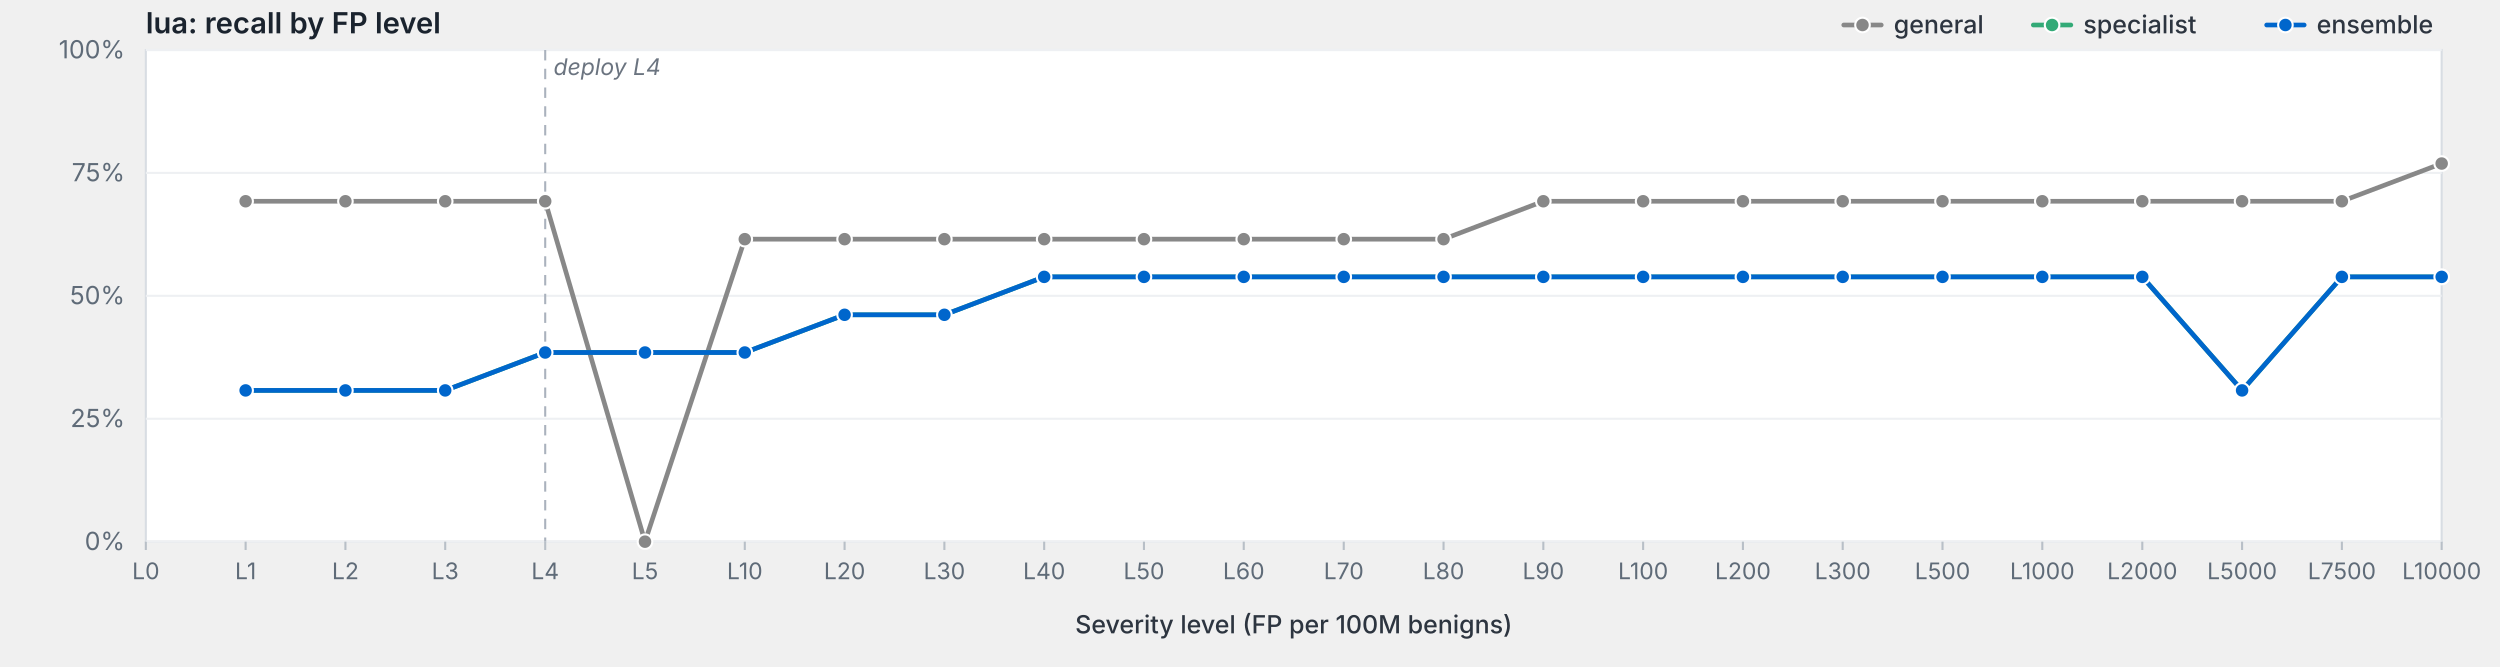
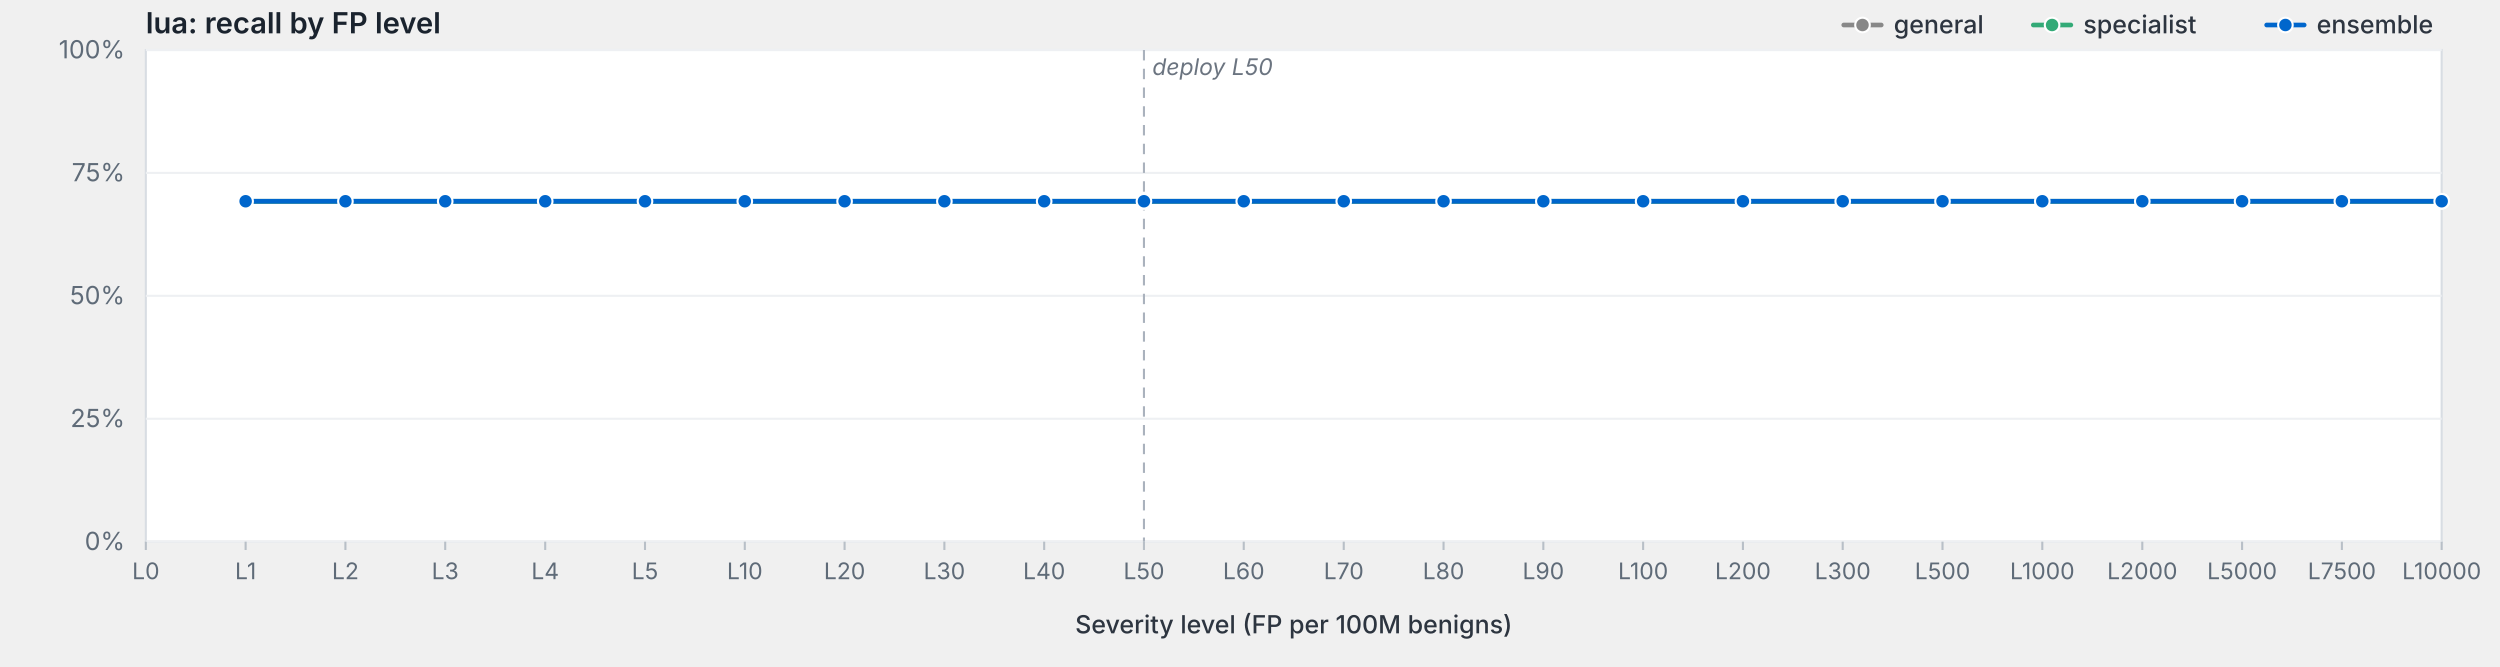
<svg xmlns="http://www.w3.org/2000/svg" viewBox="0 0 1200 320" width="1200" height="320" preserveAspectRatio="xMidYMid meet" role="img" aria-label="lua: recall by FP level">
  <style>svg { background: #fdfdfd; }.frame { fill: #fff; stroke: #d8dde3; stroke-width: 1; }.grid { stroke: #eef0f3; stroke-width: 1; }.tick { stroke: #b8bfc7; stroke-width: 1; }.axis-label { fill: #5f6b78; font-family: -apple-system, BlinkMacSystemFont, "Segoe UI", system-ui, sans-serif; font-size: 12px; }.x-label { fill: #5f6b78; font-family: -apple-system, BlinkMacSystemFont, "Segoe UI", system-ui, sans-serif; font-size: 11px; }.axis-title { fill: #2d3540; font-family: -apple-system, BlinkMacSystemFont, "Segoe UI", system-ui, sans-serif; font-size: 12px; font-weight: 500; }.title { fill: #1a232e; font-family: -apple-system, BlinkMacSystemFont, "Segoe UI", system-ui, sans-serif; font-size: 14px; font-weight: 600; }.deploy-marker { stroke: #aab2bd; stroke-width: 1; stroke-dasharray: 5,4; }.deploy-label { fill: #6b7480; font-family: -apple-system, BlinkMacSystemFont, "Segoe UI", system-ui, sans-serif; font-size: 11px; font-style: italic; }.curve { fill: none; stroke-width: 2.25; stroke-linejoin: round; stroke-linecap: round; }.marker { stroke: #fff; stroke-width: 1; }.legend-text { fill: #2d3540; font-family: -apple-system, BlinkMacSystemFont, "Segoe UI", system-ui, sans-serif; font-size: 12px; font-weight: 500; }</style>
  <text class="title" x="70" y="16">lua: recall by FP level</text>
  <rect class="frame" x="70" y="24" width="1102" height="236" />
  <line class="grid" x1="70" y1="260.0" x2="1172" y2="260.0" />
  <text class="axis-label" x="60" y="264.0" text-anchor="end">0%</text>
  <line class="grid" x1="70" y1="201.0" x2="1172" y2="201.0" />
  <text class="axis-label" x="60" y="205.0" text-anchor="end">25%</text>
  <line class="grid" x1="70" y1="142.0" x2="1172" y2="142.0" />
  <text class="axis-label" x="60" y="146.0" text-anchor="end">50%</text>
  <line class="grid" x1="70" y1="83.0" x2="1172" y2="83.0" />
  <text class="axis-label" x="60" y="87.0" text-anchor="end">75%</text>
  <line class="grid" x1="70" y1="24.0" x2="1172" y2="24.0" />
  <text class="axis-label" x="60" y="28.0" text-anchor="end">100%</text>
-   <line class="deploy-marker" x1="261.7" y1="24" x2="261.7" y2="260" />
-   <text class="deploy-label" x="265.7" y="36" text-anchor="start">deploy L4</text>
+   <line class="deploy-marker" x1="549.1" y1="24" x2="549.1" y2="260" />
+   <text class="deploy-label" x="553.1" y="36" text-anchor="start">deploy L50</text>
  <line class="tick" x1="70.0" y1="260" x2="70.0" y2="264" />
  <text class="x-label" x="70.0" y="278" text-anchor="middle">L0</text>
  <line class="tick" x1="117.9" y1="260" x2="117.9" y2="264" />
  <text class="x-label" x="117.9" y="278" text-anchor="middle">L1</text>
  <line class="tick" x1="165.8" y1="260" x2="165.8" y2="264" />
  <text class="x-label" x="165.8" y="278" text-anchor="middle">L2</text>
  <line class="tick" x1="213.7" y1="260" x2="213.7" y2="264" />
  <text class="x-label" x="213.7" y="278" text-anchor="middle">L3</text>
  <line class="tick" x1="261.7" y1="260" x2="261.7" y2="264" />
  <text class="x-label" x="261.7" y="278" text-anchor="middle">L4</text>
  <line class="tick" x1="309.6" y1="260" x2="309.6" y2="264" />
  <text class="x-label" x="309.6" y="278" text-anchor="middle">L5</text>
  <line class="tick" x1="357.5" y1="260" x2="357.5" y2="264" />
  <text class="x-label" x="357.5" y="278" text-anchor="middle">L10</text>
  <line class="tick" x1="405.4" y1="260" x2="405.4" y2="264" />
  <text class="x-label" x="405.4" y="278" text-anchor="middle">L20</text>
  <line class="tick" x1="453.3" y1="260" x2="453.3" y2="264" />
  <text class="x-label" x="453.3" y="278" text-anchor="middle">L30</text>
  <line class="tick" x1="501.2" y1="260" x2="501.2" y2="264" />
  <text class="x-label" x="501.2" y="278" text-anchor="middle">L40</text>
  <line class="tick" x1="549.1" y1="260" x2="549.1" y2="264" />
  <text class="x-label" x="549.1" y="278" text-anchor="middle">L50</text>
  <line class="tick" x1="597.0" y1="260" x2="597.0" y2="264" />
  <text class="x-label" x="597.0" y="278" text-anchor="middle">L60</text>
  <line class="tick" x1="645.0" y1="260" x2="645.0" y2="264" />
  <text class="x-label" x="645.0" y="278" text-anchor="middle">L70</text>
  <line class="tick" x1="692.9" y1="260" x2="692.9" y2="264" />
  <text class="x-label" x="692.9" y="278" text-anchor="middle">L80</text>
  <line class="tick" x1="740.8" y1="260" x2="740.8" y2="264" />
  <text class="x-label" x="740.8" y="278" text-anchor="middle">L90</text>
  <line class="tick" x1="788.7" y1="260" x2="788.7" y2="264" />
  <text class="x-label" x="788.7" y="278" text-anchor="middle">L100</text>
  <line class="tick" x1="836.6" y1="260" x2="836.6" y2="264" />
  <text class="x-label" x="836.6" y="278" text-anchor="middle">L200</text>
  <line class="tick" x1="884.5" y1="260" x2="884.5" y2="264" />
  <text class="x-label" x="884.5" y="278" text-anchor="middle">L300</text>
  <line class="tick" x1="932.4" y1="260" x2="932.4" y2="264" />
  <text class="x-label" x="932.4" y="278" text-anchor="middle">L500</text>
  <line class="tick" x1="980.3" y1="260" x2="980.3" y2="264" />
  <text class="x-label" x="980.3" y="278" text-anchor="middle">L1000</text>
  <line class="tick" x1="1028.3" y1="260" x2="1028.3" y2="264" />
  <text class="x-label" x="1028.3" y="278" text-anchor="middle">L2000</text>
  <line class="tick" x1="1076.2" y1="260" x2="1076.2" y2="264" />
  <text class="x-label" x="1076.2" y="278" text-anchor="middle">L5000</text>
  <line class="tick" x1="1124.1" y1="260" x2="1124.1" y2="264" />
  <text class="x-label" x="1124.1" y="278" text-anchor="middle">L7500</text>
  <line class="tick" x1="1172.0" y1="260" x2="1172.0" y2="264" />
  <text class="x-label" x="1172.0" y="278" text-anchor="middle">L10000</text>
  <text class="axis-title" x="621.0" y="304" text-anchor="middle">Severity level (FP per 100M benigns)</text>
-   <path class="curve" d="M117.9,96.6 L165.8,96.6 L213.7,96.6 L261.7,96.6 L309.6,260.0 L357.5,114.8 L405.4,114.8 L453.3,114.8 L501.2,114.8 L549.1,114.8 L597.0,114.8 L645.0,114.8 L692.9,114.8 L740.8,96.6 L788.7,96.6 L836.6,96.6 L884.5,96.6 L932.4,96.6 L980.3,96.6 L1028.3,96.6 L1076.2,96.6 L1124.1,96.6 L1172.0,78.5" stroke="#888" />
+   <path class="curve" d="M117.9,96.6 L165.8,96.6 L213.7,96.6 L261.7,96.6 L309.6,96.6 L357.5,96.6 L405.4,96.6 L453.3,96.6 L501.2,96.6 L549.1,96.6 L597.0,96.6 L645.0,96.6 L692.9,96.6 L740.8,96.6 L788.7,96.6 L836.6,96.6 L884.5,96.6 L932.4,96.6 L980.3,96.6 L1028.3,96.6 L1076.2,96.6 L1124.1,96.6 L1172.0,96.6" stroke="#888" />
  <circle class="marker" cx="117.9" cy="96.6" r="3.5" fill="#888" />
  <circle class="marker" cx="165.8" cy="96.6" r="3.5" fill="#888" />
  <circle class="marker" cx="213.7" cy="96.6" r="3.5" fill="#888" />
  <circle class="marker" cx="261.7" cy="96.6" r="3.5" fill="#888" />
-   <circle class="marker" cx="309.6" cy="260.0" r="3.5" fill="#888" />
-   <circle class="marker" cx="357.5" cy="114.8" r="3.5" fill="#888" />
-   <circle class="marker" cx="405.4" cy="114.8" r="3.5" fill="#888" />
-   <circle class="marker" cx="453.3" cy="114.8" r="3.5" fill="#888" />
-   <circle class="marker" cx="501.2" cy="114.8" r="3.5" fill="#888" />
-   <circle class="marker" cx="549.1" cy="114.8" r="3.5" fill="#888" />
-   <circle class="marker" cx="597.0" cy="114.8" r="3.5" fill="#888" />
-   <circle class="marker" cx="645.0" cy="114.8" r="3.5" fill="#888" />
-   <circle class="marker" cx="692.9" cy="114.8" r="3.5" fill="#888" />
+   <circle class="marker" cx="309.6" cy="96.6" r="3.5" fill="#888" />
+   <circle class="marker" cx="357.5" cy="96.6" r="3.5" fill="#888" />
+   <circle class="marker" cx="405.4" cy="96.6" r="3.5" fill="#888" />
+   <circle class="marker" cx="453.3" cy="96.6" r="3.5" fill="#888" />
+   <circle class="marker" cx="501.2" cy="96.6" r="3.5" fill="#888" />
+   <circle class="marker" cx="549.1" cy="96.6" r="3.5" fill="#888" />
+   <circle class="marker" cx="597.0" cy="96.6" r="3.5" fill="#888" />
+   <circle class="marker" cx="645.0" cy="96.6" r="3.5" fill="#888" />
+   <circle class="marker" cx="692.9" cy="96.6" r="3.5" fill="#888" />
  <circle class="marker" cx="740.8" cy="96.6" r="3.5" fill="#888" />
  <circle class="marker" cx="788.7" cy="96.6" r="3.5" fill="#888" />
  <circle class="marker" cx="836.6" cy="96.6" r="3.5" fill="#888" />
  <circle class="marker" cx="884.5" cy="96.6" r="3.5" fill="#888" />
  <circle class="marker" cx="932.4" cy="96.6" r="3.5" fill="#888" />
  <circle class="marker" cx="980.3" cy="96.6" r="3.5" fill="#888" />
  <circle class="marker" cx="1028.3" cy="96.6" r="3.5" fill="#888" />
  <circle class="marker" cx="1076.2" cy="96.6" r="3.5" fill="#888" />
  <circle class="marker" cx="1124.1" cy="96.6" r="3.5" fill="#888" />
-   <circle class="marker" cx="1172.0" cy="78.5" r="3.5" fill="#888" />
-   <path class="curve" d="M117.9,187.4 L165.8,187.4 L213.7,187.4 L261.7,169.2 L309.6,169.2 L357.5,169.2 L405.4,151.1 L453.3,151.1 L501.2,132.9 L549.1,132.9 L597.0,132.9 L645.0,132.9 L692.9,132.9 L740.8,132.9 L788.7,132.9 L836.6,132.9 L884.5,132.9 L932.4,132.9 L980.3,132.9 L1028.3,132.9 L1076.2,187.4 L1124.1,132.9 L1172.0,132.9" stroke="#3a7" />
-   <circle class="marker" cx="117.9" cy="187.4" r="3.5" fill="#3a7" />
-   <circle class="marker" cx="165.8" cy="187.4" r="3.5" fill="#3a7" />
-   <circle class="marker" cx="213.7" cy="187.4" r="3.5" fill="#3a7" />
-   <circle class="marker" cx="261.7" cy="169.2" r="3.5" fill="#3a7" />
-   <circle class="marker" cx="309.6" cy="169.2" r="3.5" fill="#3a7" />
-   <circle class="marker" cx="357.5" cy="169.2" r="3.5" fill="#3a7" />
-   <circle class="marker" cx="405.4" cy="151.1" r="3.5" fill="#3a7" />
-   <circle class="marker" cx="453.3" cy="151.1" r="3.5" fill="#3a7" />
-   <circle class="marker" cx="501.2" cy="132.9" r="3.5" fill="#3a7" />
-   <circle class="marker" cx="549.1" cy="132.9" r="3.5" fill="#3a7" />
-   <circle class="marker" cx="597.0" cy="132.9" r="3.5" fill="#3a7" />
-   <circle class="marker" cx="645.0" cy="132.9" r="3.5" fill="#3a7" />
-   <circle class="marker" cx="692.9" cy="132.9" r="3.5" fill="#3a7" />
-   <circle class="marker" cx="740.8" cy="132.9" r="3.5" fill="#3a7" />
-   <circle class="marker" cx="788.7" cy="132.9" r="3.5" fill="#3a7" />
-   <circle class="marker" cx="836.6" cy="132.9" r="3.5" fill="#3a7" />
-   <circle class="marker" cx="884.5" cy="132.9" r="3.5" fill="#3a7" />
-   <circle class="marker" cx="932.4" cy="132.9" r="3.5" fill="#3a7" />
-   <circle class="marker" cx="980.3" cy="132.9" r="3.5" fill="#3a7" />
-   <circle class="marker" cx="1028.3" cy="132.9" r="3.5" fill="#3a7" />
-   <circle class="marker" cx="1076.2" cy="187.4" r="3.5" fill="#3a7" />
-   <circle class="marker" cx="1124.1" cy="132.9" r="3.5" fill="#3a7" />
-   <circle class="marker" cx="1172.0" cy="132.9" r="3.5" fill="#3a7" />
-   <path class="curve" d="M117.9,187.4 L165.8,187.4 L213.7,187.4 L261.7,169.2 L309.6,169.2 L357.5,169.2 L405.4,151.1 L453.3,151.1 L501.2,132.9 L549.1,132.9 L597.0,132.9 L645.0,132.9 L692.9,132.9 L740.8,132.9 L788.7,132.9 L836.6,132.9 L884.5,132.9 L932.4,132.9 L980.3,132.9 L1028.3,132.9 L1076.2,187.4 L1124.1,132.9 L1172.0,132.9" stroke="#06c" />
-   <circle class="marker" cx="117.9" cy="187.4" r="3.5" fill="#06c" />
-   <circle class="marker" cx="165.8" cy="187.4" r="3.5" fill="#06c" />
-   <circle class="marker" cx="213.7" cy="187.4" r="3.5" fill="#06c" />
-   <circle class="marker" cx="261.7" cy="169.2" r="3.5" fill="#06c" />
-   <circle class="marker" cx="309.6" cy="169.2" r="3.5" fill="#06c" />
-   <circle class="marker" cx="357.5" cy="169.2" r="3.5" fill="#06c" />
-   <circle class="marker" cx="405.4" cy="151.1" r="3.5" fill="#06c" />
-   <circle class="marker" cx="453.3" cy="151.1" r="3.5" fill="#06c" />
-   <circle class="marker" cx="501.2" cy="132.9" r="3.5" fill="#06c" />
-   <circle class="marker" cx="549.1" cy="132.9" r="3.5" fill="#06c" />
-   <circle class="marker" cx="597.0" cy="132.9" r="3.5" fill="#06c" />
-   <circle class="marker" cx="645.0" cy="132.9" r="3.5" fill="#06c" />
-   <circle class="marker" cx="692.9" cy="132.9" r="3.5" fill="#06c" />
-   <circle class="marker" cx="740.8" cy="132.9" r="3.5" fill="#06c" />
-   <circle class="marker" cx="788.7" cy="132.9" r="3.5" fill="#06c" />
-   <circle class="marker" cx="836.6" cy="132.9" r="3.5" fill="#06c" />
-   <circle class="marker" cx="884.5" cy="132.9" r="3.5" fill="#06c" />
-   <circle class="marker" cx="932.4" cy="132.9" r="3.5" fill="#06c" />
-   <circle class="marker" cx="980.3" cy="132.9" r="3.5" fill="#06c" />
-   <circle class="marker" cx="1028.3" cy="132.9" r="3.5" fill="#06c" />
-   <circle class="marker" cx="1076.2" cy="187.4" r="3.5" fill="#06c" />
-   <circle class="marker" cx="1124.1" cy="132.9" r="3.5" fill="#06c" />
-   <circle class="marker" cx="1172.0" cy="132.9" r="3.5" fill="#06c" />
+   <circle class="marker" cx="1172.0" cy="96.6" r="3.5" fill="#888" />
+   <path class="curve" d="M117.9,96.6 L165.8,96.6 L213.7,96.6 L261.7,96.6 L309.6,96.6 L357.5,96.6 L405.4,96.6 L453.3,96.6 L501.2,96.6 L549.1,96.6 L597.0,96.6 L645.0,96.6 L692.9,96.6 L740.8,96.6 L788.7,96.6 L836.6,96.6 L884.5,96.6 L932.4,96.6 L980.3,96.6 L1028.3,96.6 L1076.2,96.6 L1124.1,96.6 L1172.0,96.6" stroke="#3a7" />
+   <circle class="marker" cx="117.9" cy="96.6" r="3.5" fill="#3a7" />
+   <circle class="marker" cx="165.8" cy="96.6" r="3.5" fill="#3a7" />
+   <circle class="marker" cx="213.7" cy="96.6" r="3.5" fill="#3a7" />
+   <circle class="marker" cx="261.7" cy="96.6" r="3.5" fill="#3a7" />
+   <circle class="marker" cx="309.6" cy="96.6" r="3.5" fill="#3a7" />
+   <circle class="marker" cx="357.5" cy="96.6" r="3.5" fill="#3a7" />
+   <circle class="marker" cx="405.4" cy="96.6" r="3.5" fill="#3a7" />
+   <circle class="marker" cx="453.3" cy="96.6" r="3.5" fill="#3a7" />
+   <circle class="marker" cx="501.2" cy="96.6" r="3.5" fill="#3a7" />
+   <circle class="marker" cx="549.1" cy="96.6" r="3.5" fill="#3a7" />
+   <circle class="marker" cx="597.0" cy="96.6" r="3.5" fill="#3a7" />
+   <circle class="marker" cx="645.0" cy="96.6" r="3.5" fill="#3a7" />
+   <circle class="marker" cx="692.9" cy="96.6" r="3.5" fill="#3a7" />
+   <circle class="marker" cx="740.8" cy="96.6" r="3.5" fill="#3a7" />
+   <circle class="marker" cx="788.7" cy="96.6" r="3.5" fill="#3a7" />
+   <circle class="marker" cx="836.6" cy="96.6" r="3.5" fill="#3a7" />
+   <circle class="marker" cx="884.5" cy="96.6" r="3.5" fill="#3a7" />
+   <circle class="marker" cx="932.4" cy="96.6" r="3.5" fill="#3a7" />
+   <circle class="marker" cx="980.3" cy="96.6" r="3.5" fill="#3a7" />
+   <circle class="marker" cx="1028.3" cy="96.6" r="3.5" fill="#3a7" />
+   <circle class="marker" cx="1076.2" cy="96.6" r="3.5" fill="#3a7" />
+   <circle class="marker" cx="1124.1" cy="96.6" r="3.5" fill="#3a7" />
+   <circle class="marker" cx="1172.0" cy="96.6" r="3.5" fill="#3a7" />
+   <path class="curve" d="M117.9,96.6 L165.8,96.6 L213.7,96.6 L261.7,96.6 L309.6,96.6 L357.5,96.6 L405.4,96.6 L453.3,96.6 L501.2,96.6 L549.1,96.6 L597.0,96.6 L645.0,96.6 L692.9,96.6 L740.8,96.6 L788.7,96.6 L836.6,96.6 L884.5,96.6 L932.4,96.6 L980.3,96.6 L1028.3,96.6 L1076.2,96.6 L1124.1,96.6 L1172.0,96.6" stroke="#06c" />
+   <circle class="marker" cx="117.9" cy="96.6" r="3.5" fill="#06c" />
+   <circle class="marker" cx="165.8" cy="96.6" r="3.5" fill="#06c" />
+   <circle class="marker" cx="213.7" cy="96.6" r="3.5" fill="#06c" />
+   <circle class="marker" cx="261.7" cy="96.6" r="3.5" fill="#06c" />
+   <circle class="marker" cx="309.6" cy="96.6" r="3.5" fill="#06c" />
+   <circle class="marker" cx="357.5" cy="96.6" r="3.5" fill="#06c" />
+   <circle class="marker" cx="405.4" cy="96.6" r="3.5" fill="#06c" />
+   <circle class="marker" cx="453.3" cy="96.6" r="3.5" fill="#06c" />
+   <circle class="marker" cx="501.2" cy="96.6" r="3.5" fill="#06c" />
+   <circle class="marker" cx="549.1" cy="96.6" r="3.5" fill="#06c" />
+   <circle class="marker" cx="597.0" cy="96.6" r="3.5" fill="#06c" />
+   <circle class="marker" cx="645.0" cy="96.6" r="3.5" fill="#06c" />
+   <circle class="marker" cx="692.9" cy="96.6" r="3.5" fill="#06c" />
+   <circle class="marker" cx="740.8" cy="96.6" r="3.5" fill="#06c" />
+   <circle class="marker" cx="788.7" cy="96.6" r="3.5" fill="#06c" />
+   <circle class="marker" cx="836.6" cy="96.6" r="3.5" fill="#06c" />
+   <circle class="marker" cx="884.5" cy="96.6" r="3.5" fill="#06c" />
+   <circle class="marker" cx="932.4" cy="96.6" r="3.5" fill="#06c" />
+   <circle class="marker" cx="980.3" cy="96.6" r="3.5" fill="#06c" />
+   <circle class="marker" cx="1028.3" cy="96.6" r="3.5" fill="#06c" />
+   <circle class="marker" cx="1076.2" cy="96.6" r="3.5" fill="#06c" />
+   <circle class="marker" cx="1124.1" cy="96.6" r="3.5" fill="#06c" />
+   <circle class="marker" cx="1172.0" cy="96.6" r="3.5" fill="#06c" />
  <line x1="1088.0" y1="12.0" x2="1106.0" y2="12.0" stroke="#06c" stroke-width="2.25" stroke-linecap="round" />
  <circle cx="1097.0" cy="12.0" r="3.5" fill="#06c" stroke="#fff" stroke-width="1" />
  <text class="legend-text" x="1112.0" y="16.0">ensemble</text>
  <line x1="976.0" y1="12.0" x2="994.0" y2="12.0" stroke="#3a7" stroke-width="2.25" stroke-linecap="round" />
  <circle cx="985.0" cy="12.0" r="3.5" fill="#3a7" stroke="#fff" stroke-width="1" />
  <text class="legend-text" x="1000.0" y="16.0">specialist</text>
  <line x1="885.0" y1="12.0" x2="903.0" y2="12.0" stroke="#888" stroke-width="2.25" stroke-linecap="round" />
  <circle cx="894.0" cy="12.0" r="3.5" fill="#888" stroke="#fff" stroke-width="1" />
  <text class="legend-text" x="909.0" y="16.0">general</text>
</svg>
